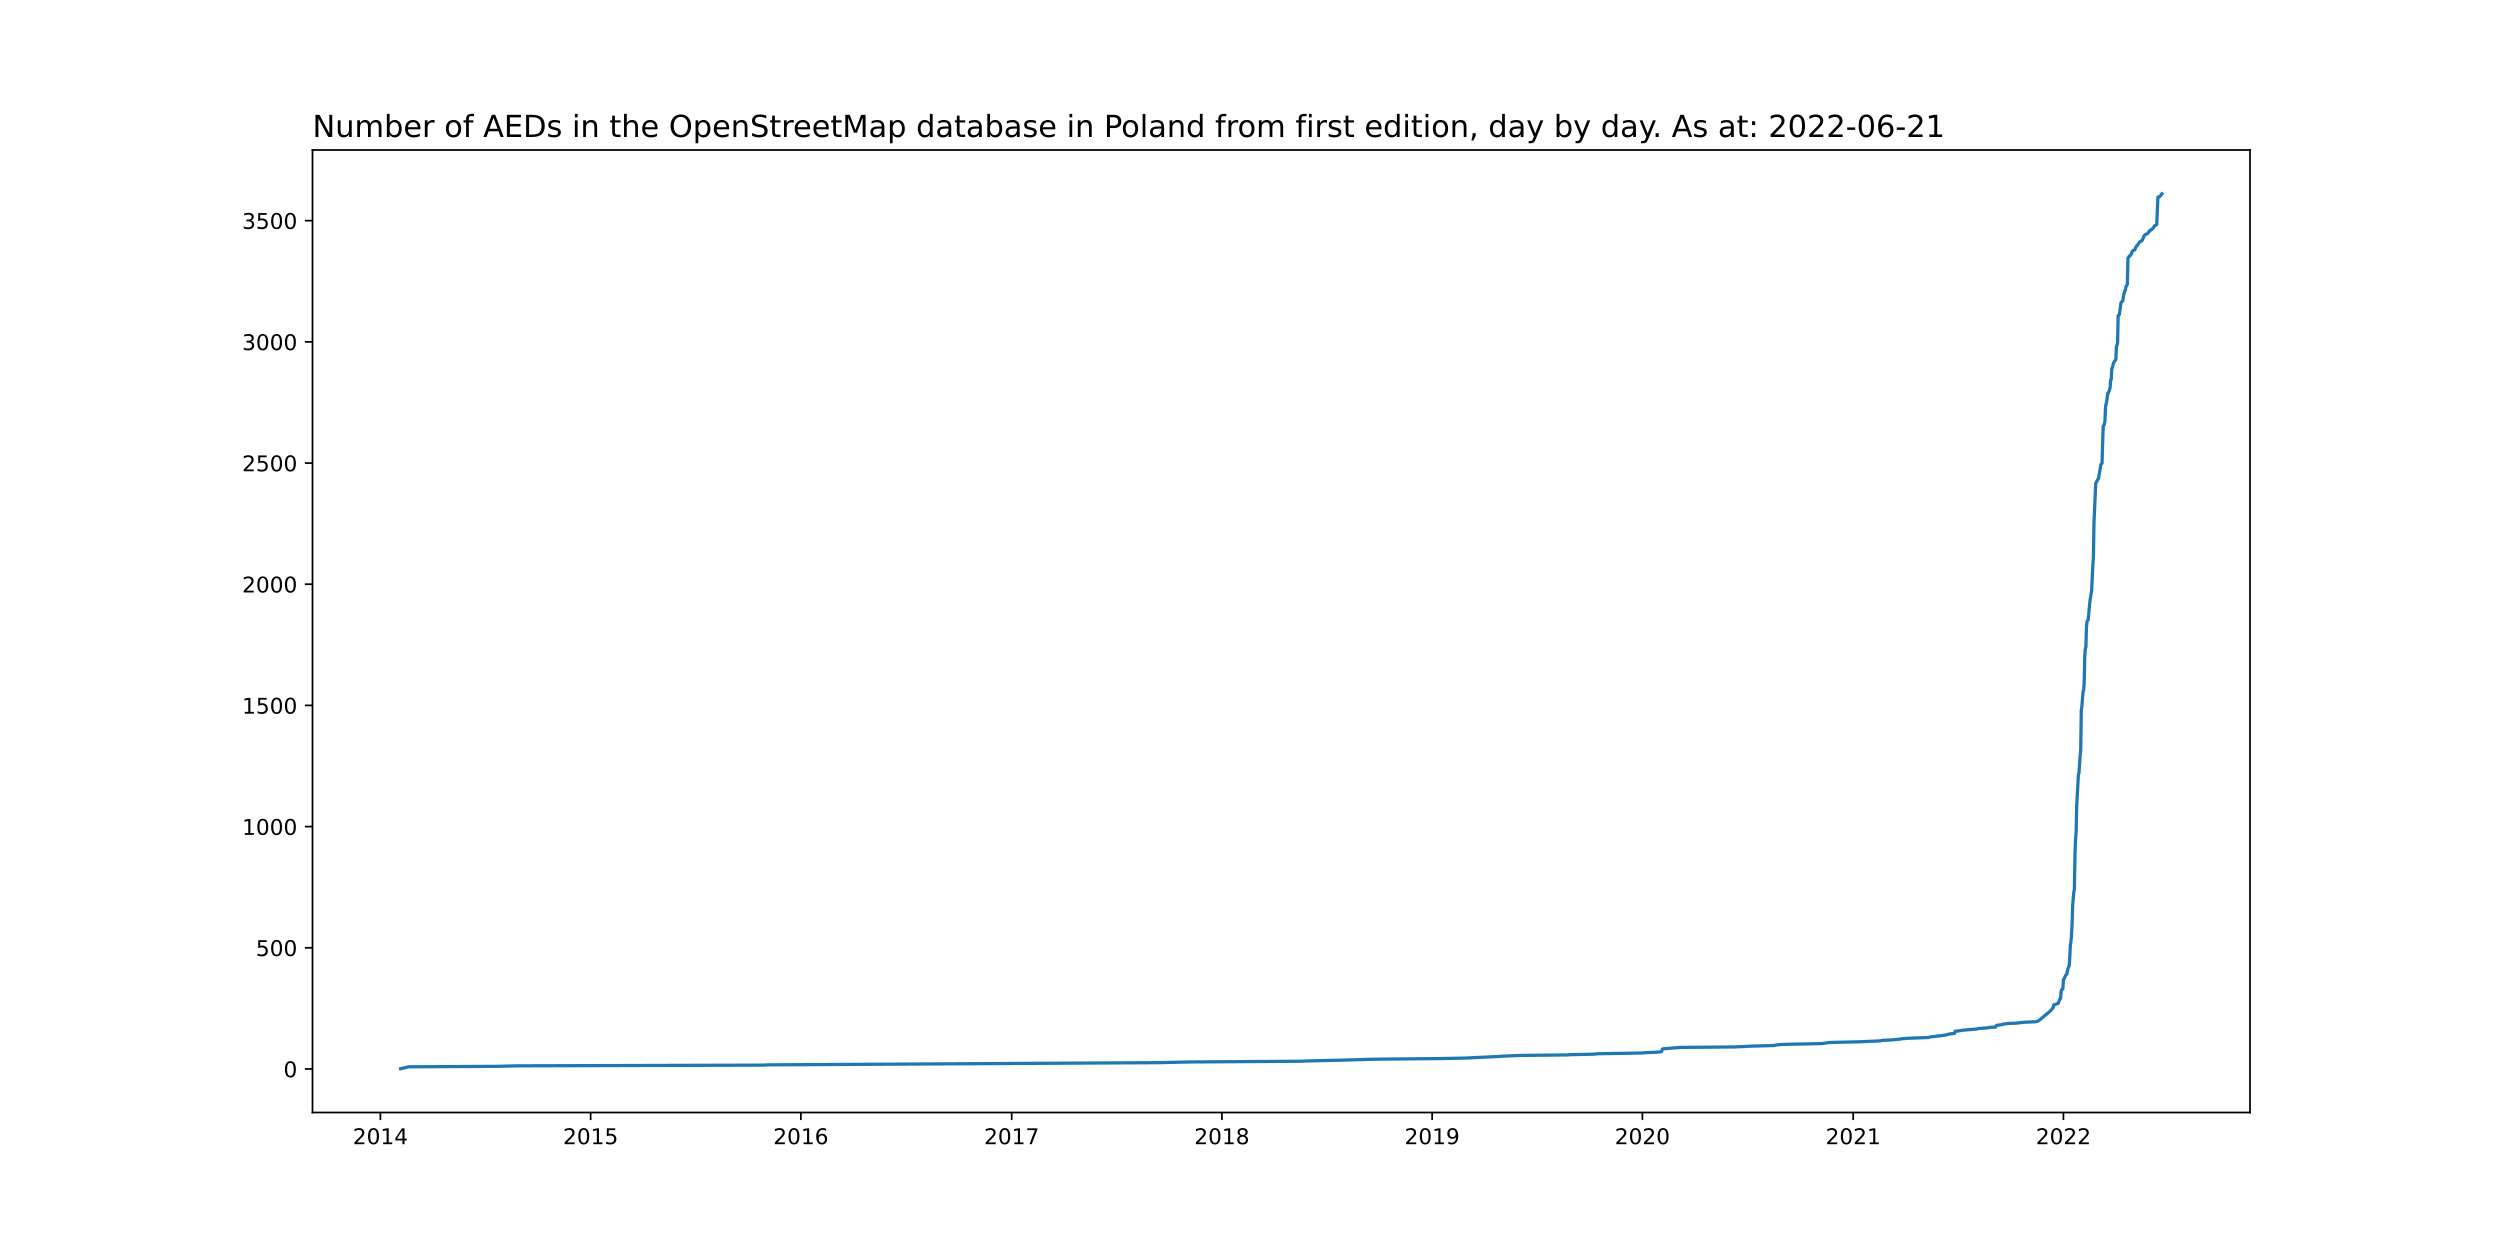
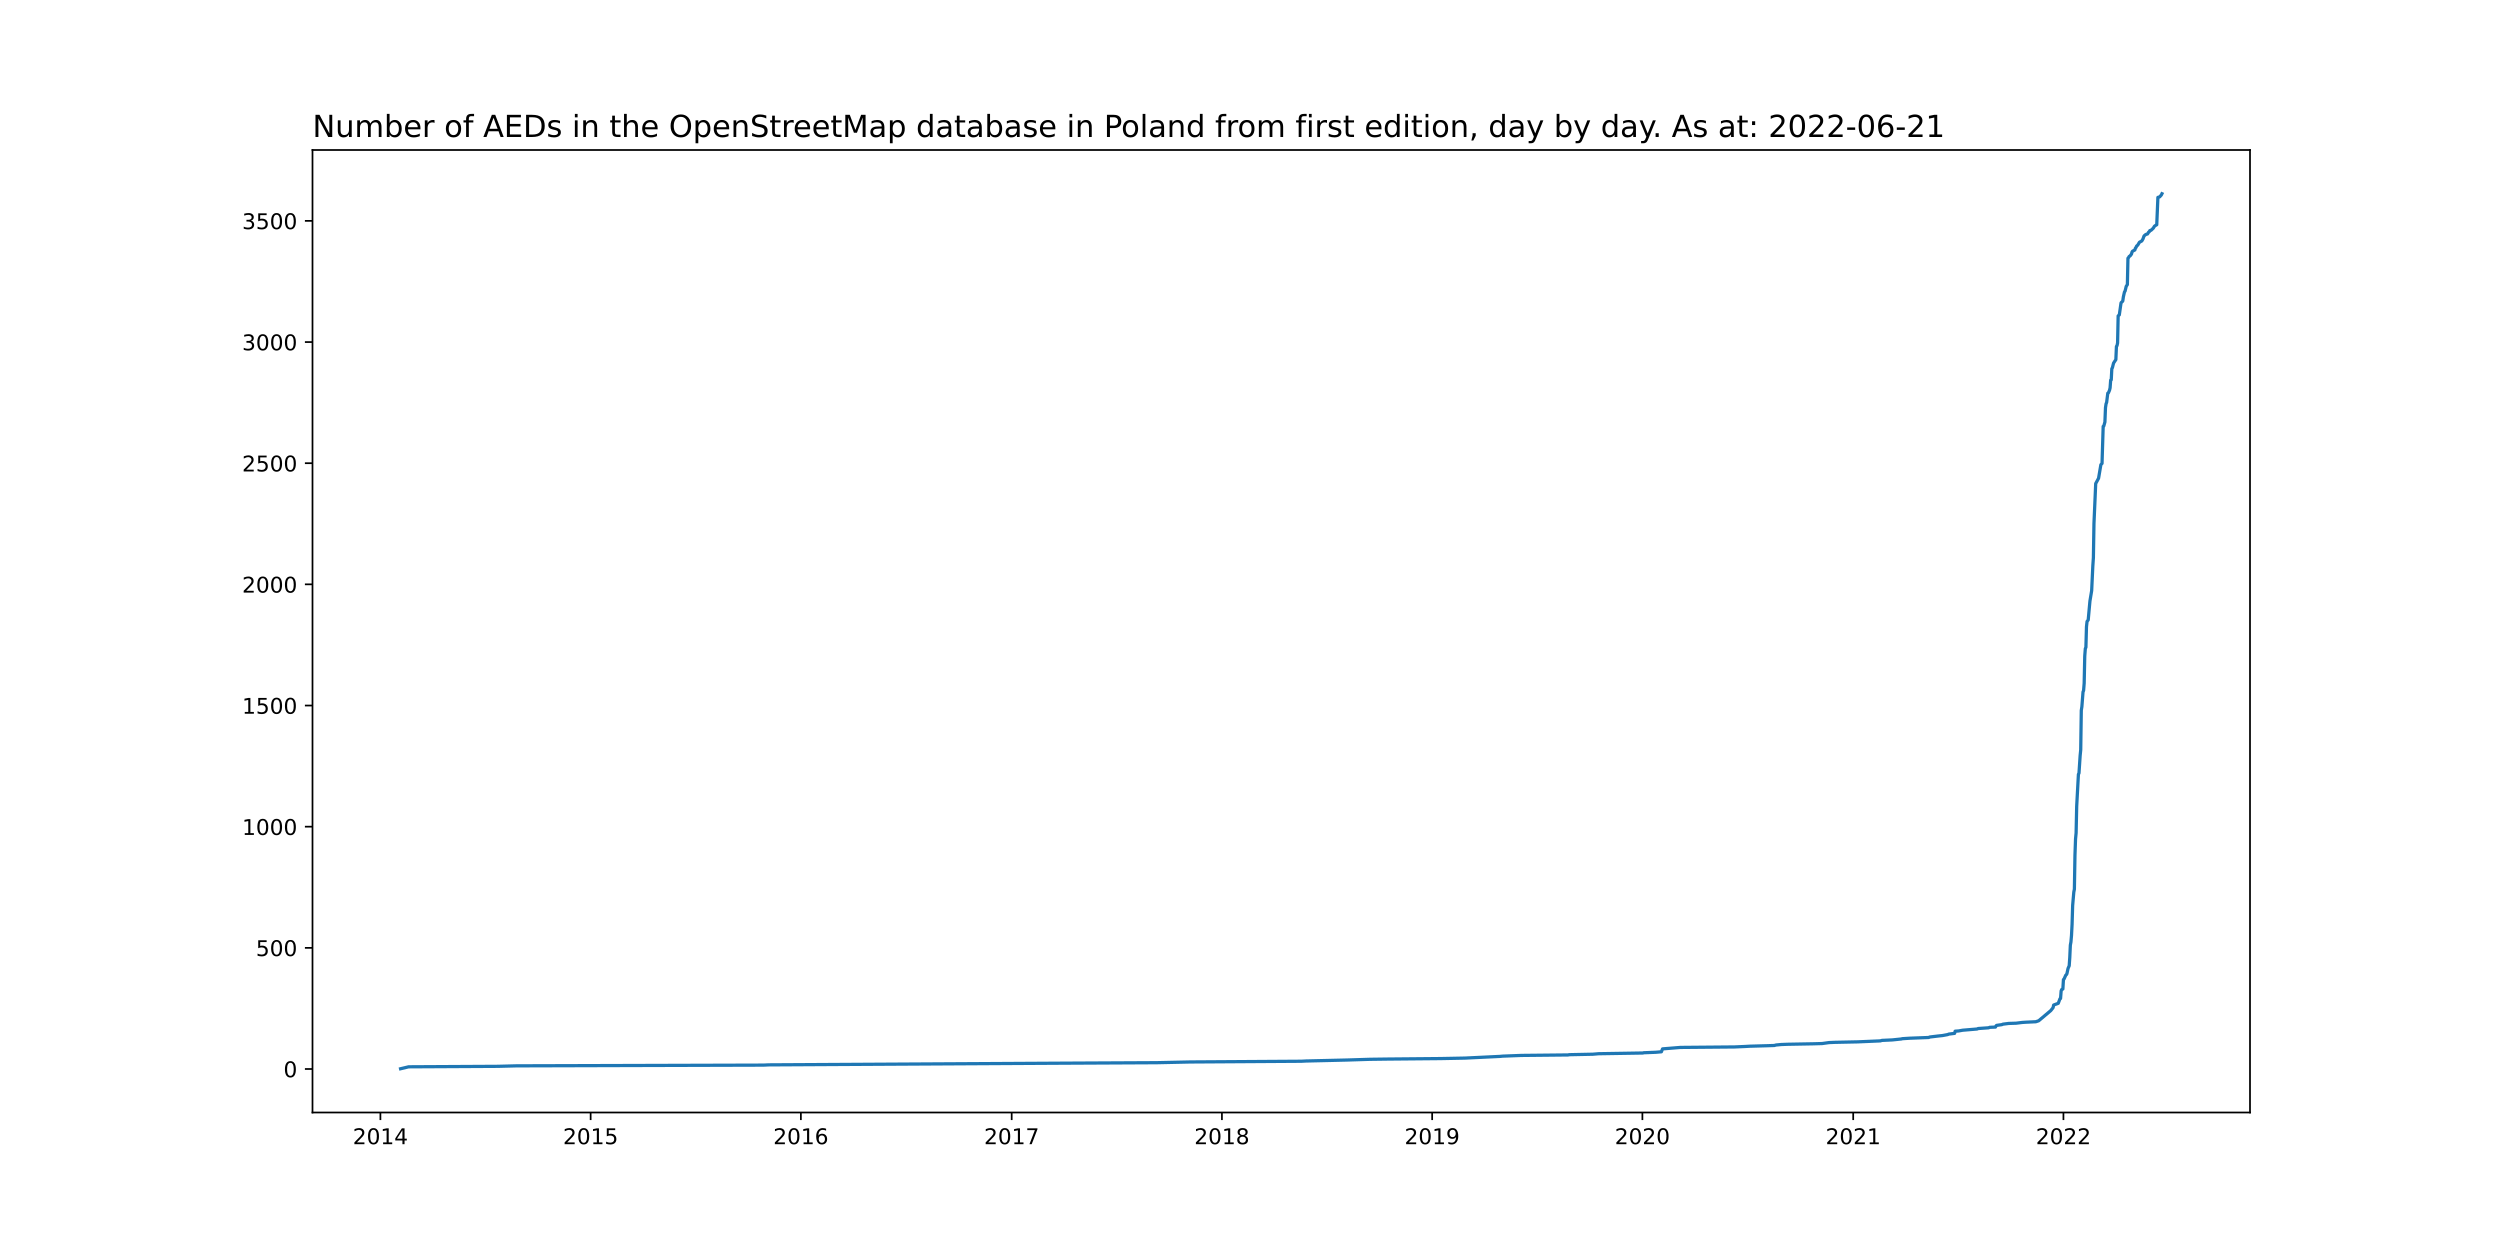
<svg xmlns="http://www.w3.org/2000/svg" xmlns:xlink="http://www.w3.org/1999/xlink" width="1152pt" height="576pt" viewBox="0 0 1152 576" version="1.1">
  <defs>
    <style type="text/css">*{stroke-linejoin: round; stroke-linecap: butt}</style>
  </defs>
  <g id="figure_1">
    <g id="patch_1">
      <path d="M 0 576  L 1152 576  L 1152 0  L 0 0  z " style="fill: #ffffff" />
    </g>
    <g id="axes_1">
      <g id="patch_2">
        <path d="M 144 512.64  L 1036.8 512.64  L 1036.8 69.12  L 144 69.12  z " style="fill: #ffffff" />
      </g>
      <g id="matplotlib.axis_1">
        <g id="xtick_1">
          <g id="line2d_1">
            <defs>
-               <path id="mf16661b076" d="M 0 0  L 0 3.5  " style="stroke: #000000; stroke-width: 0.8" />
+               <path id="m3ea4c4df10" d="M 0 0  L 0 3.5  " style="stroke: #000000; stroke-width: 0.8" />
            </defs>
            <g>
-               <use xlink:href="#mf16661b076" x="175.292" y="512.64" style="stroke: #000000; stroke-width: 0.8" />
+               <use xlink:href="#m3ea4c4df10" x="175.292" y="512.64" style="stroke: #000000; stroke-width: 0.8" />
            </g>
          </g>
          <g id="text_1">
            <g transform="translate(162.5673 527.2384)scale(0.1 -0.1)">
              <defs>
                <path id="DejaVuSans-32" d="M 1228 531  L 3431 531  L 3431 0  L 469 0  L 469 531  Q 828 903 1448 1529  Q 2069 2156 2228 2338  Q 2531 2678 2651 2914  Q 2772 3150 2772 3378  Q 2772 3750 2511 3984  Q 2250 4219 1831 4219  Q 1534 4219 1204 4116  Q 875 4013 500 3803  L 500 4441  Q 881 4594 1212 4672  Q 1544 4750 1819 4750  Q 2544 4750 2975 4387  Q 3406 4025 3406 3419  Q 3406 3131 3298 2873  Q 3191 2616 2906 2266  Q 2828 2175 2409 1742  Q 1991 1309 1228 531  z " transform="scale(0.015625)" />
                <path id="DejaVuSans-30" d="M 2034 4250  Q 1547 4250 1301 3770  Q 1056 3291 1056 2328  Q 1056 1369 1301 889  Q 1547 409 2034 409  Q 2525 409 2770 889  Q 3016 1369 3016 2328  Q 3016 3291 2770 3770  Q 2525 4250 2034 4250  z M 2034 4750  Q 2819 4750 3233 4129  Q 3647 3509 3647 2328  Q 3647 1150 3233 529  Q 2819 -91 2034 -91  Q 1250 -91 836 529  Q 422 1150 422 2328  Q 422 3509 836 4129  Q 1250 4750 2034 4750  z " transform="scale(0.015625)" />
                <path id="DejaVuSans-31" d="M 794 531  L 1825 531  L 1825 4091  L 703 3866  L 703 4441  L 1819 4666  L 2450 4666  L 2450 531  L 3481 531  L 3481 0  L 794 0  L 794 531  z " transform="scale(0.015625)" />
                <path id="DejaVuSans-34" d="M 2419 4116  L 825 1625  L 2419 1625  L 2419 4116  z M 2253 4666  L 3047 4666  L 3047 1625  L 3713 1625  L 3713 1100  L 3047 1100  L 3047 0  L 2419 0  L 2419 1100  L 313 1100  L 313 1709  L 2253 4666  z " transform="scale(0.015625)" />
              </defs>
              <use xlink:href="#DejaVuSans-32" />
              <use xlink:href="#DejaVuSans-30" x="63.623" />
              <use xlink:href="#DejaVuSans-31" x="127.246" />
              <use xlink:href="#DejaVuSans-34" x="190.869" />
            </g>
          </g>
        </g>
        <g id="xtick_2">
          <g id="line2d_2">
            <g>
-               <use xlink:href="#mf16661b076" x="272.168" y="512.64" style="stroke: #000000; stroke-width: 0.8" />
+               <use xlink:href="#m3ea4c4df10" x="272.168" y="512.64" style="stroke: #000000; stroke-width: 0.8" />
            </g>
          </g>
          <g id="text_2">
            <g transform="translate(259.4435 527.2384)scale(0.1 -0.1)">
              <defs>
                <path id="DejaVuSans-35" d="M 691 4666  L 3169 4666  L 3169 4134  L 1269 4134  L 1269 2991  Q 1406 3038 1543 3061  Q 1681 3084 1819 3084  Q 2600 3084 3056 2656  Q 3513 2228 3513 1497  Q 3513 744 3044 326  Q 2575 -91 1722 -91  Q 1428 -91 1123 -41  Q 819 9 494 109  L 494 744  Q 775 591 1075 516  Q 1375 441 1709 441  Q 2250 441 2565 725  Q 2881 1009 2881 1497  Q 2881 1984 2565 2268  Q 2250 2553 1709 2553  Q 1456 2553 1204 2497  Q 953 2441 691 2322  L 691 4666  z " transform="scale(0.015625)" />
              </defs>
              <use xlink:href="#DejaVuSans-32" />
              <use xlink:href="#DejaVuSans-30" x="63.623" />
              <use xlink:href="#DejaVuSans-31" x="127.246" />
              <use xlink:href="#DejaVuSans-35" x="190.869" />
            </g>
          </g>
        </g>
        <g id="xtick_3">
          <g id="line2d_3">
            <g>
-               <use xlink:href="#mf16661b076" x="369.045" y="512.64" style="stroke: #000000; stroke-width: 0.8" />
+               <use xlink:href="#m3ea4c4df10" x="369.045" y="512.64" style="stroke: #000000; stroke-width: 0.8" />
            </g>
          </g>
          <g id="text_3">
            <g transform="translate(356.3196 527.2384)scale(0.1 -0.1)">
              <defs>
                <path id="DejaVuSans-36" d="M 2113 2584  Q 1688 2584 1439 2293  Q 1191 2003 1191 1497  Q 1191 994 1439 701  Q 1688 409 2113 409  Q 2538 409 2786 701  Q 3034 994 3034 1497  Q 3034 2003 2786 2293  Q 2538 2584 2113 2584  z M 3366 4563  L 3366 3988  Q 3128 4100 2886 4159  Q 2644 4219 2406 4219  Q 1781 4219 1451 3797  Q 1122 3375 1075 2522  Q 1259 2794 1537 2939  Q 1816 3084 2150 3084  Q 2853 3084 3261 2657  Q 3669 2231 3669 1497  Q 3669 778 3244 343  Q 2819 -91 2113 -91  Q 1303 -91 875 529  Q 447 1150 447 2328  Q 447 3434 972 4092  Q 1497 4750 2381 4750  Q 2619 4750 2861 4703  Q 3103 4656 3366 4563  z " transform="scale(0.015625)" />
              </defs>
              <use xlink:href="#DejaVuSans-32" />
              <use xlink:href="#DejaVuSans-30" x="63.623" />
              <use xlink:href="#DejaVuSans-31" x="127.246" />
              <use xlink:href="#DejaVuSans-36" x="190.869" />
            </g>
          </g>
        </g>
        <g id="xtick_4">
          <g id="line2d_4">
            <g>
-               <use xlink:href="#mf16661b076" x="466.186" y="512.64" style="stroke: #000000; stroke-width: 0.8" />
+               <use xlink:href="#m3ea4c4df10" x="466.186" y="512.64" style="stroke: #000000; stroke-width: 0.8" />
            </g>
          </g>
          <g id="text_4">
            <g transform="translate(453.4612 527.2384)scale(0.1 -0.1)">
              <defs>
                <path id="DejaVuSans-37" d="M 525 4666  L 3525 4666  L 3525 4397  L 1831 0  L 1172 0  L 2766 4134  L 525 4134  L 525 4666  z " transform="scale(0.015625)" />
              </defs>
              <use xlink:href="#DejaVuSans-32" />
              <use xlink:href="#DejaVuSans-30" x="63.623" />
              <use xlink:href="#DejaVuSans-31" x="127.246" />
              <use xlink:href="#DejaVuSans-37" x="190.869" />
            </g>
          </g>
        </g>
        <g id="xtick_5">
          <g id="line2d_5">
            <g>
-               <use xlink:href="#mf16661b076" x="563.062" y="512.64" style="stroke: #000000; stroke-width: 0.8" />
+               <use xlink:href="#m3ea4c4df10" x="563.062" y="512.64" style="stroke: #000000; stroke-width: 0.8" />
            </g>
          </g>
          <g id="text_5">
            <g transform="translate(550.3373 527.2384)scale(0.1 -0.1)">
              <defs>
                <path id="DejaVuSans-38" d="M 2034 2216  Q 1584 2216 1326 1975  Q 1069 1734 1069 1313  Q 1069 891 1326 650  Q 1584 409 2034 409  Q 2484 409 2743 651  Q 3003 894 3003 1313  Q 3003 1734 2745 1975  Q 2488 2216 2034 2216  z M 1403 2484  Q 997 2584 770 2862  Q 544 3141 544 3541  Q 544 4100 942 4425  Q 1341 4750 2034 4750  Q 2731 4750 3128 4425  Q 3525 4100 3525 3541  Q 3525 3141 3298 2862  Q 3072 2584 2669 2484  Q 3125 2378 3379 2068  Q 3634 1759 3634 1313  Q 3634 634 3220 271  Q 2806 -91 2034 -91  Q 1263 -91 848 271  Q 434 634 434 1313  Q 434 1759 690 2068  Q 947 2378 1403 2484  z M 1172 3481  Q 1172 3119 1398 2916  Q 1625 2713 2034 2713  Q 2441 2713 2670 2916  Q 2900 3119 2900 3481  Q 2900 3844 2670 4047  Q 2441 4250 2034 4250  Q 1625 4250 1398 4047  Q 1172 3844 1172 3481  z " transform="scale(0.015625)" />
              </defs>
              <use xlink:href="#DejaVuSans-32" />
              <use xlink:href="#DejaVuSans-30" x="63.623" />
              <use xlink:href="#DejaVuSans-31" x="127.246" />
              <use xlink:href="#DejaVuSans-38" x="190.869" />
            </g>
          </g>
        </g>
        <g id="xtick_6">
          <g id="line2d_6">
            <g>
-               <use xlink:href="#mf16661b076" x="659.938" y="512.64" style="stroke: #000000; stroke-width: 0.8" />
+               <use xlink:href="#m3ea4c4df10" x="659.938" y="512.64" style="stroke: #000000; stroke-width: 0.8" />
            </g>
          </g>
          <g id="text_6">
            <g transform="translate(647.2135 527.2384)scale(0.1 -0.1)">
              <defs>
                <path id="DejaVuSans-39" d="M 703 97  L 703 672  Q 941 559 1184 500  Q 1428 441 1663 441  Q 2288 441 2617 861  Q 2947 1281 2994 2138  Q 2813 1869 2534 1725  Q 2256 1581 1919 1581  Q 1219 1581 811 2004  Q 403 2428 403 3163  Q 403 3881 828 4315  Q 1253 4750 1959 4750  Q 2769 4750 3195 4129  Q 3622 3509 3622 2328  Q 3622 1225 3098 567  Q 2575 -91 1691 -91  Q 1453 -91 1209 -44  Q 966 3 703 97  z M 1959 2075  Q 2384 2075 2632 2365  Q 2881 2656 2881 3163  Q 2881 3666 2632 3958  Q 2384 4250 1959 4250  Q 1534 4250 1286 3958  Q 1038 3666 1038 3163  Q 1038 2656 1286 2365  Q 1534 2075 1959 2075  z " transform="scale(0.015625)" />
              </defs>
              <use xlink:href="#DejaVuSans-32" />
              <use xlink:href="#DejaVuSans-30" x="63.623" />
              <use xlink:href="#DejaVuSans-31" x="127.246" />
              <use xlink:href="#DejaVuSans-39" x="190.869" />
            </g>
          </g>
        </g>
        <g id="xtick_7">
          <g id="line2d_7">
            <g>
-               <use xlink:href="#mf16661b076" x="756.815" y="512.64" style="stroke: #000000; stroke-width: 0.8" />
+               <use xlink:href="#m3ea4c4df10" x="756.815" y="512.64" style="stroke: #000000; stroke-width: 0.8" />
            </g>
          </g>
          <g id="text_7">
            <g transform="translate(744.0897 527.2384)scale(0.1 -0.1)">
              <use xlink:href="#DejaVuSans-32" />
              <use xlink:href="#DejaVuSans-30" x="63.623" />
              <use xlink:href="#DejaVuSans-32" x="127.246" />
              <use xlink:href="#DejaVuSans-30" x="190.869" />
            </g>
          </g>
        </g>
        <g id="xtick_8">
          <g id="line2d_8">
            <g>
-               <use xlink:href="#mf16661b076" x="853.956" y="512.64" style="stroke: #000000; stroke-width: 0.8" />
+               <use xlink:href="#m3ea4c4df10" x="853.956" y="512.64" style="stroke: #000000; stroke-width: 0.8" />
            </g>
          </g>
          <g id="text_8">
            <g transform="translate(841.2312 527.2384)scale(0.1 -0.1)">
              <use xlink:href="#DejaVuSans-32" />
              <use xlink:href="#DejaVuSans-30" x="63.623" />
              <use xlink:href="#DejaVuSans-32" x="127.246" />
              <use xlink:href="#DejaVuSans-31" x="190.869" />
            </g>
          </g>
        </g>
        <g id="xtick_9">
          <g id="line2d_9">
            <g>
-               <use xlink:href="#mf16661b076" x="950.832" y="512.64" style="stroke: #000000; stroke-width: 0.8" />
+               <use xlink:href="#m3ea4c4df10" x="950.832" y="512.64" style="stroke: #000000; stroke-width: 0.8" />
            </g>
          </g>
          <g id="text_9">
            <g transform="translate(938.1074 527.2384)scale(0.1 -0.1)">
              <use xlink:href="#DejaVuSans-32" />
              <use xlink:href="#DejaVuSans-30" x="63.623" />
              <use xlink:href="#DejaVuSans-32" x="127.246" />
              <use xlink:href="#DejaVuSans-32" x="190.869" />
            </g>
          </g>
        </g>
      </g>
      <g id="matplotlib.axis_2">
        <g id="ytick_1">
          <g id="line2d_10">
            <defs>
-               <path id="m05acb6a129" d="M 0 0  L -3.5 0  " style="stroke: #000000; stroke-width: 0.8" />
+               <path id="ma27b93ff6d" d="M 0 0  L -3.5 0  " style="stroke: #000000; stroke-width: 0.8" />
            </defs>
            <g>
-               <use xlink:href="#m05acb6a129" x="144" y="492.592" style="stroke: #000000; stroke-width: 0.8" />
+               <use xlink:href="#ma27b93ff6d" x="144" y="492.592" style="stroke: #000000; stroke-width: 0.8" />
            </g>
          </g>
          <g id="text_10">
            <g transform="translate(130.6375 496.3909)scale(0.1 -0.1)">
              <use xlink:href="#DejaVuSans-30" />
            </g>
          </g>
        </g>
        <g id="ytick_2">
          <g id="line2d_11">
            <g>
-               <use xlink:href="#m05acb6a129" x="144" y="436.747" style="stroke: #000000; stroke-width: 0.8" />
+               <use xlink:href="#ma27b93ff6d" x="144" y="436.762" style="stroke: #000000; stroke-width: 0.8" />
            </g>
          </g>
          <g id="text_11">
-             <g transform="translate(117.9125 440.546)scale(0.1 -0.1)">
+             <g transform="translate(117.9125 440.5615)scale(0.1 -0.1)">
              <use xlink:href="#DejaVuSans-35" />
              <use xlink:href="#DejaVuSans-30" x="63.623" />
              <use xlink:href="#DejaVuSans-30" x="127.246" />
            </g>
          </g>
        </g>
        <g id="ytick_3">
          <g id="line2d_12">
            <g>
-               <use xlink:href="#m05acb6a129" x="144" y="380.902" style="stroke: #000000; stroke-width: 0.8" />
+               <use xlink:href="#ma27b93ff6d" x="144" y="380.933" style="stroke: #000000; stroke-width: 0.8" />
            </g>
          </g>
          <g id="text_12">
-             <g transform="translate(111.55 384.7012)scale(0.1 -0.1)">
+             <g transform="translate(111.55 384.7321)scale(0.1 -0.1)">
              <use xlink:href="#DejaVuSans-31" />
              <use xlink:href="#DejaVuSans-30" x="63.623" />
              <use xlink:href="#DejaVuSans-30" x="127.246" />
              <use xlink:href="#DejaVuSans-30" x="190.869" />
            </g>
          </g>
        </g>
        <g id="ytick_4">
          <g id="line2d_13">
            <g>
-               <use xlink:href="#m05acb6a129" x="144" y="325.057" style="stroke: #000000; stroke-width: 0.8" />
+               <use xlink:href="#ma27b93ff6d" x="144" y="325.103" style="stroke: #000000; stroke-width: 0.8" />
            </g>
          </g>
          <g id="text_13">
-             <g transform="translate(111.55 328.8563)scale(0.1 -0.1)">
+             <g transform="translate(111.55 328.9026)scale(0.1 -0.1)">
              <use xlink:href="#DejaVuSans-31" />
              <use xlink:href="#DejaVuSans-35" x="63.623" />
              <use xlink:href="#DejaVuSans-30" x="127.246" />
              <use xlink:href="#DejaVuSans-30" x="190.869" />
            </g>
          </g>
        </g>
        <g id="ytick_5">
          <g id="line2d_14">
            <g>
-               <use xlink:href="#m05acb6a129" x="144" y="269.212" style="stroke: #000000; stroke-width: 0.8" />
+               <use xlink:href="#ma27b93ff6d" x="144" y="269.274" style="stroke: #000000; stroke-width: 0.8" />
            </g>
          </g>
          <g id="text_14">
-             <g transform="translate(111.55 273.0114)scale(0.1 -0.1)">
+             <g transform="translate(111.55 273.0732)scale(0.1 -0.1)">
              <use xlink:href="#DejaVuSans-32" />
              <use xlink:href="#DejaVuSans-30" x="63.623" />
              <use xlink:href="#DejaVuSans-30" x="127.246" />
              <use xlink:href="#DejaVuSans-30" x="190.869" />
            </g>
          </g>
        </g>
        <g id="ytick_6">
          <g id="line2d_15">
            <g>
-               <use xlink:href="#m05acb6a129" x="144" y="213.367" style="stroke: #000000; stroke-width: 0.8" />
+               <use xlink:href="#ma27b93ff6d" x="144" y="213.445" style="stroke: #000000; stroke-width: 0.8" />
            </g>
          </g>
          <g id="text_15">
-             <g transform="translate(111.55 217.1665)scale(0.1 -0.1)">
+             <g transform="translate(111.55 217.2438)scale(0.1 -0.1)">
              <use xlink:href="#DejaVuSans-32" />
              <use xlink:href="#DejaVuSans-35" x="63.623" />
              <use xlink:href="#DejaVuSans-30" x="127.246" />
              <use xlink:href="#DejaVuSans-30" x="190.869" />
            </g>
          </g>
        </g>
        <g id="ytick_7">
          <g id="line2d_16">
            <g>
-               <use xlink:href="#m05acb6a129" x="144" y="157.522" style="stroke: #000000; stroke-width: 0.8" />
+               <use xlink:href="#ma27b93ff6d" x="144" y="157.615" style="stroke: #000000; stroke-width: 0.8" />
            </g>
          </g>
          <g id="text_16">
-             <g transform="translate(111.55 161.3217)scale(0.1 -0.1)">
+             <g transform="translate(111.55 161.4144)scale(0.1 -0.1)">
              <defs>
                <path id="DejaVuSans-33" d="M 2597 2516  Q 3050 2419 3304 2112  Q 3559 1806 3559 1356  Q 3559 666 3084 287  Q 2609 -91 1734 -91  Q 1441 -91 1130 -33  Q 819 25 488 141  L 488 750  Q 750 597 1062 519  Q 1375 441 1716 441  Q 2309 441 2620 675  Q 2931 909 2931 1356  Q 2931 1769 2642 2001  Q 2353 2234 1838 2234  L 1294 2234  L 1294 2753  L 1863 2753  Q 2328 2753 2575 2939  Q 2822 3125 2822 3475  Q 2822 3834 2567 4026  Q 2313 4219 1838 4219  Q 1578 4219 1281 4162  Q 984 4106 628 3988  L 628 4550  Q 988 4650 1302 4700  Q 1616 4750 1894 4750  Q 2613 4750 3031 4423  Q 3450 4097 3450 3541  Q 3450 3153 3228 2886  Q 3006 2619 2597 2516  z " transform="scale(0.015625)" />
              </defs>
              <use xlink:href="#DejaVuSans-33" />
              <use xlink:href="#DejaVuSans-30" x="63.623" />
              <use xlink:href="#DejaVuSans-30" x="127.246" />
              <use xlink:href="#DejaVuSans-30" x="190.869" />
            </g>
          </g>
        </g>
        <g id="ytick_8">
          <g id="line2d_17">
            <g>
-               <use xlink:href="#m05acb6a129" x="144" y="101.678" style="stroke: #000000; stroke-width: 0.8" />
+               <use xlink:href="#ma27b93ff6d" x="144" y="101.786" style="stroke: #000000; stroke-width: 0.8" />
            </g>
          </g>
          <g id="text_17">
-             <g transform="translate(111.55 105.4768)scale(0.1 -0.1)">
+             <g transform="translate(111.55 105.585)scale(0.1 -0.1)">
              <use xlink:href="#DejaVuSans-33" />
              <use xlink:href="#DejaVuSans-35" x="63.623" />
              <use xlink:href="#DejaVuSans-30" x="127.246" />
              <use xlink:href="#DejaVuSans-30" x="190.869" />
            </g>
          </g>
        </g>
      </g>
      <g id="line2d_18">
-         <path d="M 184.582 492.48  L 188.298 491.586  L 229.437 491.363  L 237.93 491.14  L 351.793 490.805  L 354.181 490.693  L 490.073 489.911  L 533.071 489.688  L 548.465 489.353  L 599.689 489.018  L 601.813 488.906  L 620.657 488.459  L 631.274 488.124  L 639.502 488.012  L 663.92 487.789  L 675.067 487.566  L 691.257 486.784  L 692.319 486.672  L 701.078 486.337  L 722.576 486.114  L 723.107 486.002  L 733.989 485.779  L 736.643 485.555  L 757.08 485.22  L 757.345 485.108  L 762.919 484.885  L 765.573 484.662  L 766.104 483.321  L 774.332 482.651  L 799.281 482.428  L 804.324 482.205  L 806.182 482.093  L 814.144 481.869  L 817.594 481.758  L 818.391 481.534  L 820.779 481.311  L 823.699 481.199  L 835.643 480.976  L 839.624 480.864  L 842.809 480.418  L 845.463 480.306  L 856.08 480.082  L 866.431 479.636  L 867.227 479.412  L 872.004 479.189  L 876.251 478.742  L 876.516 478.63  L 879.967 478.407  L 888.725 478.072  L 889.256 477.849  L 892.972 477.402  L 895.095 477.179  L 897.484 476.732  L 898.015 476.508  L 900.669 476.173  L 900.935 475.168  L 902.527 475.056  L 904.385 474.721  L 911.02 474.163  L 911.551 473.94  L 916.329 473.604  L 916.859 473.381  L 919.514 473.269  L 919.779 472.711  L 920.044 472.488  L 922.433 472.152  L 922.964 471.929  L 925.618 471.594  L 929.068 471.482  L 931.723 471.147  L 933.315 471.036  L 938.092 470.812  L 939.42 470.365  L 944.993 465.674  L 946.055 464.334  L 946.32 463.106  L 948.444 462.324  L 949.24 460.202  L 949.505 460.09  L 949.771 456.628  L 950.036 455.957  L 950.567 455.734  L 950.832 451.378  L 951.098 451.155  L 951.894 449.368  L 952.159 449.144  L 952.425 448.698  L 952.956 446.24  L 953.487 445.012  L 953.752 441.214  L 954.017 435.518  L 954.283 434.066  L 954.548 431.051  L 954.814 425.913  L 955.079 417.201  L 955.61 411.058  L 955.875 409.718  L 956.141 394.081  L 956.406 386.598  L 956.671 383.806  L 956.937 371.52  L 957.733 356.777  L 957.999 356.219  L 958.529 348.177  L 958.795 345.496  L 959.06 327.291  L 959.326 325.616  L 959.856 318.802  L 960.122 318.132  L 960.387 314.782  L 960.653 302.272  L 960.918 298.81  L 961.184 298.252  L 961.449 288.758  L 961.714 286.301  L 962.245 285.631  L 963.041 276.919  L 963.838 272.116  L 964.368 260.835  L 964.634 256.926  L 964.899 241.178  L 965.43 229.004  L 965.696 222.749  L 966.492 221.297  L 967.023 220.292  L 968.084 214.037  L 968.615 213.479  L 969.146 196.39  L 969.411 196.279  L 969.942 194.38  L 970.208 187.79  L 970.473 186.003  L 970.738 185.333  L 971.269 181.089  L 971.535 180.977  L 972.065 179.749  L 972.331 178.632  L 972.596 175.058  L 972.862 174.946  L 973.127 169.808  L 973.393 169.362  L 973.923 167.239  L 974.72 166.011  L 974.985 165.676  L 975.25 159.533  L 975.516 159.198  L 975.781 157.969  L 976.047 145.46  L 976.578 145.013  L 977.374 139.429  L 978.17 138.647  L 978.435 136.748  L 978.966 134.403  L 979.232 134.068  L 979.763 131.834  L 980.293 131.052  L 980.559 118.878  L 980.824 118.654  L 981.09 118.096  L 981.62 117.761  L 981.886 117.314  L 982.151 117.091  L 982.417 116.086  L 982.682 115.639  L 983.744 115.08  L 984.009 114.187  L 984.275 113.963  L 984.54 113.293  L 985.071 112.847  L 985.867 111.506  L 986.929 110.948  L 987.46 110.054  L 987.99 108.602  L 988.787 107.932  L 989.583 107.709  L 990.114 106.815  L 990.379 106.704  L 990.644 106.145  L 991.175 106.033  L 992.237 105.028  L 992.768 104.135  L 993.564 103.576  L 993.829 103.465  L 994.36 90.844  L 995.157 90.62  L 995.953 89.727  L 996.218 89.28  L 996.218 89.28  " clip-path="url(#p04eefcf65b)" style="fill: none; stroke: #1f77b4; stroke-width: 1.5; stroke-linecap: square" />
+         <path d="M 184.582 492.48  L 188.298 491.587  L 229.437 491.363  L 237.93 491.14  L 351.793 490.805  L 354.181 490.693  L 490.073 489.912  L 533.071 489.689  L 548.465 489.354  L 599.689 489.019  L 601.813 488.907  L 620.657 488.46  L 631.274 488.125  L 639.502 488.014  L 663.92 487.79  L 675.067 487.567  L 691.257 486.785  L 692.319 486.674  L 701.078 486.339  L 722.576 486.115  L 723.107 486.004  L 733.989 485.78  L 736.643 485.557  L 757.08 485.222  L 757.345 485.111  L 762.919 484.887  L 765.573 484.664  L 766.104 483.324  L 774.332 482.654  L 799.281 482.431  L 804.324 482.207  L 806.182 482.096  L 814.144 481.872  L 817.594 481.761  L 818.391 481.537  L 820.779 481.314  L 823.699 481.202  L 835.643 480.979  L 839.624 480.867  L 842.809 480.421  L 845.463 480.309  L 856.08 480.086  L 866.431 479.639  L 867.227 479.416  L 872.004 479.193  L 876.251 478.746  L 876.516 478.634  L 879.967 478.411  L 888.725 478.076  L 889.256 477.853  L 892.972 477.406  L 895.095 477.183  L 897.484 476.736  L 898.015 476.513  L 900.669 476.178  L 900.935 475.173  L 902.527 475.061  L 904.385 474.726  L 911.02 474.168  L 911.551 473.945  L 916.329 473.61  L 916.859 473.386  L 919.514 473.275  L 919.779 472.716  L 920.044 472.493  L 922.433 472.158  L 922.964 471.935  L 925.618 471.6  L 929.068 471.488  L 931.723 471.153  L 933.315 471.042  L 938.092 470.818  L 939.42 470.372  L 944.993 465.682  L 946.055 464.342  L 946.32 463.114  L 948.444 462.332  L 949.24 460.211  L 949.505 460.099  L 949.771 456.638  L 950.036 455.968  L 950.567 455.744  L 950.832 451.39  L 951.098 451.166  L 951.894 449.38  L 952.159 449.156  L 952.425 448.71  L 952.956 446.253  L 953.487 445.025  L 953.752 441.229  L 954.017 435.534  L 954.283 434.082  L 954.548 431.068  L 954.814 425.931  L 955.079 417.222  L 955.61 411.081  L 955.875 409.741  L 956.141 394.109  L 956.406 386.627  L 956.671 383.836  L 956.937 371.553  L 957.733 356.815  L 957.999 356.256  L 958.529 348.217  L 958.795 345.537  L 959.06 327.337  L 959.326 325.662  L 959.856 318.851  L 960.122 318.181  L 960.387 314.831  L 960.653 302.325  L 960.918 298.864  L 961.184 298.305  L 961.449 288.814  L 961.714 286.358  L 962.245 285.688  L 963.041 276.978  L 963.838 272.177  L 964.368 260.9  L 964.634 256.992  L 964.899 241.248  L 965.43 229.077  L 965.696 222.824  L 966.492 221.372  L 967.023 220.367  L 968.084 214.115  L 968.615 213.556  L 969.146 196.472  L 969.411 196.361  L 969.942 194.463  L 970.208 187.875  L 970.473 186.088  L 970.738 185.418  L 971.269 181.175  L 971.535 181.064  L 972.065 179.835  L 972.331 178.719  L 972.596 175.146  L 972.862 175.034  L 973.127 169.898  L 973.393 169.451  L 973.923 167.33  L 974.72 166.101  L 974.985 165.766  L 975.25 159.625  L 975.516 159.29  L 975.781 158.062  L 976.047 145.556  L 976.578 145.109  L 977.374 139.526  L 978.17 138.745  L 978.435 136.847  L 978.966 134.502  L 979.232 134.167  L 979.763 131.934  L 980.293 131.152  L 980.559 118.981  L 980.824 118.758  L 981.09 118.2  L 981.62 117.865  L 981.886 117.418  L 982.151 117.195  L 982.417 116.19  L 982.682 115.743  L 983.744 115.185  L 984.009 114.292  L 984.275 114.068  L 984.54 113.398  L 985.071 112.952  L 985.867 111.612  L 986.929 111.053  L 987.46 110.16  L 987.99 108.709  L 988.787 108.039  L 989.583 107.815  L 990.114 106.922  L 990.379 106.81  L 990.644 106.252  L 991.175 106.14  L 992.237 105.136  L 992.768 104.242  L 993.564 103.684  L 993.829 103.572  L 994.36 90.955  L 995.157 90.732  L 995.953 89.838  L 996.218 89.28  L 996.218 89.28  " clip-path="url(#p773999d927)" style="fill: none; stroke: #1f77b4; stroke-width: 1.5; stroke-linecap: square" />
      </g>
      <g id="patch_3">
        <path d="M 144 512.64  L 144 69.12  " style="fill: none; stroke: #000000; stroke-width: 0.8; stroke-linejoin: miter; stroke-linecap: square" />
      </g>
      <g id="patch_4">
        <path d="M 1036.8 512.64  L 1036.8 69.12  " style="fill: none; stroke: #000000; stroke-width: 0.8; stroke-linejoin: miter; stroke-linecap: square" />
      </g>
      <g id="patch_5">
        <path d="M 144 512.64  L 1036.8 512.64  " style="fill: none; stroke: #000000; stroke-width: 0.8; stroke-linejoin: miter; stroke-linecap: square" />
      </g>
      <g id="patch_6">
        <path d="M 144 69.12  L 1036.8 69.12  " style="fill: none; stroke: #000000; stroke-width: 0.8; stroke-linejoin: miter; stroke-linecap: square" />
      </g>
      <g id="text_18">
        <g transform="translate(144 63.12)scale(0.14 -0.14)">
          <defs>
            <path id="DejaVuSans-4e" d="M 628 4666  L 1478 4666  L 3547 763  L 3547 4666  L 4159 4666  L 4159 0  L 3309 0  L 1241 3903  L 1241 0  L 628 0  L 628 4666  z " transform="scale(0.015625)" />
            <path id="DejaVuSans-75" d="M 544 1381  L 544 3500  L 1119 3500  L 1119 1403  Q 1119 906 1312 657  Q 1506 409 1894 409  Q 2359 409 2629 706  Q 2900 1003 2900 1516  L 2900 3500  L 3475 3500  L 3475 0  L 2900 0  L 2900 538  Q 2691 219 2414 64  Q 2138 -91 1772 -91  Q 1169 -91 856 284  Q 544 659 544 1381  z M 1991 3584  L 1991 3584  z " transform="scale(0.015625)" />
            <path id="DejaVuSans-6d" d="M 3328 2828  Q 3544 3216 3844 3400  Q 4144 3584 4550 3584  Q 5097 3584 5394 3201  Q 5691 2819 5691 2113  L 5691 0  L 5113 0  L 5113 2094  Q 5113 2597 4934 2840  Q 4756 3084 4391 3084  Q 3944 3084 3684 2787  Q 3425 2491 3425 1978  L 3425 0  L 2847 0  L 2847 2094  Q 2847 2600 2669 2842  Q 2491 3084 2119 3084  Q 1678 3084 1418 2786  Q 1159 2488 1159 1978  L 1159 0  L 581 0  L 581 3500  L 1159 3500  L 1159 2956  Q 1356 3278 1631 3431  Q 1906 3584 2284 3584  Q 2666 3584 2933 3390  Q 3200 3197 3328 2828  z " transform="scale(0.015625)" />
            <path id="DejaVuSans-62" d="M 3116 1747  Q 3116 2381 2855 2742  Q 2594 3103 2138 3103  Q 1681 3103 1420 2742  Q 1159 2381 1159 1747  Q 1159 1113 1420 752  Q 1681 391 2138 391  Q 2594 391 2855 752  Q 3116 1113 3116 1747  z M 1159 2969  Q 1341 3281 1617 3432  Q 1894 3584 2278 3584  Q 2916 3584 3314 3078  Q 3713 2572 3713 1747  Q 3713 922 3314 415  Q 2916 -91 2278 -91  Q 1894 -91 1617 61  Q 1341 213 1159 525  L 1159 0  L 581 0  L 581 4863  L 1159 4863  L 1159 2969  z " transform="scale(0.015625)" />
            <path id="DejaVuSans-65" d="M 3597 1894  L 3597 1613  L 953 1613  Q 991 1019 1311 708  Q 1631 397 2203 397  Q 2534 397 2845 478  Q 3156 559 3463 722  L 3463 178  Q 3153 47 2828 -22  Q 2503 -91 2169 -91  Q 1331 -91 842 396  Q 353 884 353 1716  Q 353 2575 817 3079  Q 1281 3584 2069 3584  Q 2775 3584 3186 3129  Q 3597 2675 3597 1894  z M 3022 2063  Q 3016 2534 2758 2815  Q 2500 3097 2075 3097  Q 1594 3097 1305 2825  Q 1016 2553 972 2059  L 3022 2063  z " transform="scale(0.015625)" />
            <path id="DejaVuSans-72" d="M 2631 2963  Q 2534 3019 2420 3045  Q 2306 3072 2169 3072  Q 1681 3072 1420 2755  Q 1159 2438 1159 1844  L 1159 0  L 581 0  L 581 3500  L 1159 3500  L 1159 2956  Q 1341 3275 1631 3429  Q 1922 3584 2338 3584  Q 2397 3584 2469 3576  Q 2541 3569 2628 3553  L 2631 2963  z " transform="scale(0.015625)" />
            <path id="DejaVuSans-20" transform="scale(0.015625)" />
            <path id="DejaVuSans-6f" d="M 1959 3097  Q 1497 3097 1228 2736  Q 959 2375 959 1747  Q 959 1119 1226 758  Q 1494 397 1959 397  Q 2419 397 2687 759  Q 2956 1122 2956 1747  Q 2956 2369 2687 2733  Q 2419 3097 1959 3097  z M 1959 3584  Q 2709 3584 3137 3096  Q 3566 2609 3566 1747  Q 3566 888 3137 398  Q 2709 -91 1959 -91  Q 1206 -91 779 398  Q 353 888 353 1747  Q 353 2609 779 3096  Q 1206 3584 1959 3584  z " transform="scale(0.015625)" />
            <path id="DejaVuSans-66" d="M 2375 4863  L 2375 4384  L 1825 4384  Q 1516 4384 1395 4259  Q 1275 4134 1275 3809  L 1275 3500  L 2222 3500  L 2222 3053  L 1275 3053  L 1275 0  L 697 0  L 697 3053  L 147 3053  L 147 3500  L 697 3500  L 697 3744  Q 697 4328 969 4595  Q 1241 4863 1831 4863  L 2375 4863  z " transform="scale(0.015625)" />
            <path id="DejaVuSans-41" d="M 2188 4044  L 1331 1722  L 3047 1722  L 2188 4044  z M 1831 4666  L 2547 4666  L 4325 0  L 3669 0  L 3244 1197  L 1141 1197  L 716 0  L 50 0  L 1831 4666  z " transform="scale(0.015625)" />
            <path id="DejaVuSans-45" d="M 628 4666  L 3578 4666  L 3578 4134  L 1259 4134  L 1259 2753  L 3481 2753  L 3481 2222  L 1259 2222  L 1259 531  L 3634 531  L 3634 0  L 628 0  L 628 4666  z " transform="scale(0.015625)" />
            <path id="DejaVuSans-44" d="M 1259 4147  L 1259 519  L 2022 519  Q 2988 519 3436 956  Q 3884 1394 3884 2338  Q 3884 3275 3436 3711  Q 2988 4147 2022 4147  L 1259 4147  z M 628 4666  L 1925 4666  Q 3281 4666 3915 4102  Q 4550 3538 4550 2338  Q 4550 1131 3912 565  Q 3275 0 1925 0  L 628 0  L 628 4666  z " transform="scale(0.015625)" />
            <path id="DejaVuSans-73" d="M 2834 3397  L 2834 2853  Q 2591 2978 2328 3040  Q 2066 3103 1784 3103  Q 1356 3103 1142 2972  Q 928 2841 928 2578  Q 928 2378 1081 2264  Q 1234 2150 1697 2047  L 1894 2003  Q 2506 1872 2764 1633  Q 3022 1394 3022 966  Q 3022 478 2636 193  Q 2250 -91 1575 -91  Q 1294 -91 989 -36  Q 684 19 347 128  L 347 722  Q 666 556 975 473  Q 1284 391 1588 391  Q 1994 391 2212 530  Q 2431 669 2431 922  Q 2431 1156 2273 1281  Q 2116 1406 1581 1522  L 1381 1569  Q 847 1681 609 1914  Q 372 2147 372 2553  Q 372 3047 722 3315  Q 1072 3584 1716 3584  Q 2034 3584 2315 3537  Q 2597 3491 2834 3397  z " transform="scale(0.015625)" />
            <path id="DejaVuSans-69" d="M 603 3500  L 1178 3500  L 1178 0  L 603 0  L 603 3500  z M 603 4863  L 1178 4863  L 1178 4134  L 603 4134  L 603 4863  z " transform="scale(0.015625)" />
            <path id="DejaVuSans-6e" d="M 3513 2113  L 3513 0  L 2938 0  L 2938 2094  Q 2938 2591 2744 2837  Q 2550 3084 2163 3084  Q 1697 3084 1428 2787  Q 1159 2491 1159 1978  L 1159 0  L 581 0  L 581 3500  L 1159 3500  L 1159 2956  Q 1366 3272 1645 3428  Q 1925 3584 2291 3584  Q 2894 3584 3203 3211  Q 3513 2838 3513 2113  z " transform="scale(0.015625)" />
            <path id="DejaVuSans-74" d="M 1172 4494  L 1172 3500  L 2356 3500  L 2356 3053  L 1172 3053  L 1172 1153  Q 1172 725 1289 603  Q 1406 481 1766 481  L 2356 481  L 2356 0  L 1766 0  Q 1100 0 847 248  Q 594 497 594 1153  L 594 3053  L 172 3053  L 172 3500  L 594 3500  L 594 4494  L 1172 4494  z " transform="scale(0.015625)" />
            <path id="DejaVuSans-68" d="M 3513 2113  L 3513 0  L 2938 0  L 2938 2094  Q 2938 2591 2744 2837  Q 2550 3084 2163 3084  Q 1697 3084 1428 2787  Q 1159 2491 1159 1978  L 1159 0  L 581 0  L 581 4863  L 1159 4863  L 1159 2956  Q 1366 3272 1645 3428  Q 1925 3584 2291 3584  Q 2894 3584 3203 3211  Q 3513 2838 3513 2113  z " transform="scale(0.015625)" />
            <path id="DejaVuSans-4f" d="M 2522 4238  Q 1834 4238 1429 3725  Q 1025 3213 1025 2328  Q 1025 1447 1429 934  Q 1834 422 2522 422  Q 3209 422 3611 934  Q 4013 1447 4013 2328  Q 4013 3213 3611 3725  Q 3209 4238 2522 4238  z M 2522 4750  Q 3503 4750 4090 4092  Q 4678 3434 4678 2328  Q 4678 1225 4090 567  Q 3503 -91 2522 -91  Q 1538 -91 948 565  Q 359 1222 359 2328  Q 359 3434 948 4092  Q 1538 4750 2522 4750  z " transform="scale(0.015625)" />
            <path id="DejaVuSans-70" d="M 1159 525  L 1159 -1331  L 581 -1331  L 581 3500  L 1159 3500  L 1159 2969  Q 1341 3281 1617 3432  Q 1894 3584 2278 3584  Q 2916 3584 3314 3078  Q 3713 2572 3713 1747  Q 3713 922 3314 415  Q 2916 -91 2278 -91  Q 1894 -91 1617 61  Q 1341 213 1159 525  z M 3116 1747  Q 3116 2381 2855 2742  Q 2594 3103 2138 3103  Q 1681 3103 1420 2742  Q 1159 2381 1159 1747  Q 1159 1113 1420 752  Q 1681 391 2138 391  Q 2594 391 2855 752  Q 3116 1113 3116 1747  z " transform="scale(0.015625)" />
            <path id="DejaVuSans-53" d="M 3425 4513  L 3425 3897  Q 3066 4069 2747 4153  Q 2428 4238 2131 4238  Q 1616 4238 1336 4038  Q 1056 3838 1056 3469  Q 1056 3159 1242 3001  Q 1428 2844 1947 2747  L 2328 2669  Q 3034 2534 3370 2195  Q 3706 1856 3706 1288  Q 3706 609 3251 259  Q 2797 -91 1919 -91  Q 1588 -91 1214 -16  Q 841 59 441 206  L 441 856  Q 825 641 1194 531  Q 1563 422 1919 422  Q 2459 422 2753 634  Q 3047 847 3047 1241  Q 3047 1584 2836 1778  Q 2625 1972 2144 2069  L 1759 2144  Q 1053 2284 737 2584  Q 422 2884 422 3419  Q 422 4038 858 4394  Q 1294 4750 2059 4750  Q 2388 4750 2728 4690  Q 3069 4631 3425 4513  z " transform="scale(0.015625)" />
            <path id="DejaVuSans-4d" d="M 628 4666  L 1569 4666  L 2759 1491  L 3956 4666  L 4897 4666  L 4897 0  L 4281 0  L 4281 4097  L 3078 897  L 2444 897  L 1241 4097  L 1241 0  L 628 0  L 628 4666  z " transform="scale(0.015625)" />
            <path id="DejaVuSans-61" d="M 2194 1759  Q 1497 1759 1228 1600  Q 959 1441 959 1056  Q 959 750 1161 570  Q 1363 391 1709 391  Q 2188 391 2477 730  Q 2766 1069 2766 1631  L 2766 1759  L 2194 1759  z M 3341 1997  L 3341 0  L 2766 0  L 2766 531  Q 2569 213 2275 61  Q 1981 -91 1556 -91  Q 1019 -91 701 211  Q 384 513 384 1019  Q 384 1609 779 1909  Q 1175 2209 1959 2209  L 2766 2209  L 2766 2266  Q 2766 2663 2505 2880  Q 2244 3097 1772 3097  Q 1472 3097 1187 3025  Q 903 2953 641 2809  L 641 3341  Q 956 3463 1253 3523  Q 1550 3584 1831 3584  Q 2591 3584 2966 3190  Q 3341 2797 3341 1997  z " transform="scale(0.015625)" />
            <path id="DejaVuSans-64" d="M 2906 2969  L 2906 4863  L 3481 4863  L 3481 0  L 2906 0  L 2906 525  Q 2725 213 2448 61  Q 2172 -91 1784 -91  Q 1150 -91 751 415  Q 353 922 353 1747  Q 353 2572 751 3078  Q 1150 3584 1784 3584  Q 2172 3584 2448 3432  Q 2725 3281 2906 2969  z M 947 1747  Q 947 1113 1208 752  Q 1469 391 1925 391  Q 2381 391 2643 752  Q 2906 1113 2906 1747  Q 2906 2381 2643 2742  Q 2381 3103 1925 3103  Q 1469 3103 1208 2742  Q 947 2381 947 1747  z " transform="scale(0.015625)" />
            <path id="DejaVuSans-50" d="M 1259 4147  L 1259 2394  L 2053 2394  Q 2494 2394 2734 2622  Q 2975 2850 2975 3272  Q 2975 3691 2734 3919  Q 2494 4147 2053 4147  L 1259 4147  z M 628 4666  L 2053 4666  Q 2838 4666 3239 4311  Q 3641 3956 3641 3272  Q 3641 2581 3239 2228  Q 2838 1875 2053 1875  L 1259 1875  L 1259 0  L 628 0  L 628 4666  z " transform="scale(0.015625)" />
            <path id="DejaVuSans-6c" d="M 603 4863  L 1178 4863  L 1178 0  L 603 0  L 603 4863  z " transform="scale(0.015625)" />
            <path id="DejaVuSans-2c" d="M 750 794  L 1409 794  L 1409 256  L 897 -744  L 494 -744  L 750 256  L 750 794  z " transform="scale(0.015625)" />
            <path id="DejaVuSans-79" d="M 2059 -325  Q 1816 -950 1584 -1140  Q 1353 -1331 966 -1331  L 506 -1331  L 506 -850  L 844 -850  Q 1081 -850 1212 -737  Q 1344 -625 1503 -206  L 1606 56  L 191 3500  L 800 3500  L 1894 763  L 2988 3500  L 3597 3500  L 2059 -325  z " transform="scale(0.015625)" />
            <path id="DejaVuSans-2e" d="M 684 794  L 1344 794  L 1344 0  L 684 0  L 684 794  z " transform="scale(0.015625)" />
            <path id="DejaVuSans-3a" d="M 750 794  L 1409 794  L 1409 0  L 750 0  L 750 794  z M 750 3309  L 1409 3309  L 1409 2516  L 750 2516  L 750 3309  z " transform="scale(0.015625)" />
            <path id="DejaVuSans-2d" d="M 313 2009  L 1997 2009  L 1997 1497  L 313 1497  L 313 2009  z " transform="scale(0.015625)" />
          </defs>
          <use xlink:href="#DejaVuSans-4e" />
          <use xlink:href="#DejaVuSans-75" x="74.805" />
          <use xlink:href="#DejaVuSans-6d" x="138.184" />
          <use xlink:href="#DejaVuSans-62" x="235.596" />
          <use xlink:href="#DejaVuSans-65" x="299.072" />
          <use xlink:href="#DejaVuSans-72" x="360.596" />
          <use xlink:href="#DejaVuSans-20" x="401.709" />
          <use xlink:href="#DejaVuSans-6f" x="433.496" />
          <use xlink:href="#DejaVuSans-66" x="494.678" />
          <use xlink:href="#DejaVuSans-20" x="529.883" />
          <use xlink:href="#DejaVuSans-41" x="561.67" />
          <use xlink:href="#DejaVuSans-45" x="630.078" />
          <use xlink:href="#DejaVuSans-44" x="693.262" />
          <use xlink:href="#DejaVuSans-73" x="770.264" />
          <use xlink:href="#DejaVuSans-20" x="822.363" />
          <use xlink:href="#DejaVuSans-69" x="854.15" />
          <use xlink:href="#DejaVuSans-6e" x="881.934" />
          <use xlink:href="#DejaVuSans-20" x="945.312" />
          <use xlink:href="#DejaVuSans-74" x="977.1" />
          <use xlink:href="#DejaVuSans-68" x="1016.309" />
          <use xlink:href="#DejaVuSans-65" x="1079.688" />
          <use xlink:href="#DejaVuSans-20" x="1141.211" />
          <use xlink:href="#DejaVuSans-4f" x="1172.998" />
          <use xlink:href="#DejaVuSans-70" x="1251.709" />
          <use xlink:href="#DejaVuSans-65" x="1315.186" />
          <use xlink:href="#DejaVuSans-6e" x="1376.709" />
          <use xlink:href="#DejaVuSans-53" x="1440.088" />
          <use xlink:href="#DejaVuSans-74" x="1503.564" />
          <use xlink:href="#DejaVuSans-72" x="1542.773" />
          <use xlink:href="#DejaVuSans-65" x="1581.637" />
          <use xlink:href="#DejaVuSans-65" x="1643.16" />
          <use xlink:href="#DejaVuSans-74" x="1704.684" />
          <use xlink:href="#DejaVuSans-4d" x="1743.893" />
          <use xlink:href="#DejaVuSans-61" x="1830.172" />
          <use xlink:href="#DejaVuSans-70" x="1891.451" />
          <use xlink:href="#DejaVuSans-20" x="1954.928" />
          <use xlink:href="#DejaVuSans-64" x="1986.715" />
          <use xlink:href="#DejaVuSans-61" x="2050.191" />
          <use xlink:href="#DejaVuSans-74" x="2111.471" />
          <use xlink:href="#DejaVuSans-61" x="2150.68" />
          <use xlink:href="#DejaVuSans-62" x="2211.959" />
          <use xlink:href="#DejaVuSans-61" x="2275.436" />
          <use xlink:href="#DejaVuSans-73" x="2336.715" />
          <use xlink:href="#DejaVuSans-65" x="2388.814" />
          <use xlink:href="#DejaVuSans-20" x="2450.338" />
          <use xlink:href="#DejaVuSans-69" x="2482.125" />
          <use xlink:href="#DejaVuSans-6e" x="2509.908" />
          <use xlink:href="#DejaVuSans-20" x="2573.287" />
          <use xlink:href="#DejaVuSans-50" x="2605.074" />
          <use xlink:href="#DejaVuSans-6f" x="2661.752" />
          <use xlink:href="#DejaVuSans-6c" x="2722.934" />
          <use xlink:href="#DejaVuSans-61" x="2750.717" />
          <use xlink:href="#DejaVuSans-6e" x="2811.996" />
          <use xlink:href="#DejaVuSans-64" x="2875.375" />
          <use xlink:href="#DejaVuSans-20" x="2938.852" />
          <use xlink:href="#DejaVuSans-66" x="2970.639" />
          <use xlink:href="#DejaVuSans-72" x="3005.844" />
          <use xlink:href="#DejaVuSans-6f" x="3044.707" />
          <use xlink:href="#DejaVuSans-6d" x="3105.889" />
          <use xlink:href="#DejaVuSans-20" x="3203.301" />
          <use xlink:href="#DejaVuSans-66" x="3235.088" />
          <use xlink:href="#DejaVuSans-69" x="3270.293" />
          <use xlink:href="#DejaVuSans-72" x="3298.076" />
          <use xlink:href="#DejaVuSans-73" x="3339.189" />
          <use xlink:href="#DejaVuSans-74" x="3391.289" />
          <use xlink:href="#DejaVuSans-20" x="3430.498" />
          <use xlink:href="#DejaVuSans-65" x="3462.285" />
          <use xlink:href="#DejaVuSans-64" x="3523.809" />
          <use xlink:href="#DejaVuSans-69" x="3587.285" />
          <use xlink:href="#DejaVuSans-74" x="3615.068" />
          <use xlink:href="#DejaVuSans-69" x="3654.277" />
          <use xlink:href="#DejaVuSans-6f" x="3682.061" />
          <use xlink:href="#DejaVuSans-6e" x="3743.242" />
          <use xlink:href="#DejaVuSans-2c" x="3806.621" />
          <use xlink:href="#DejaVuSans-20" x="3838.408" />
          <use xlink:href="#DejaVuSans-64" x="3870.195" />
          <use xlink:href="#DejaVuSans-61" x="3933.672" />
          <use xlink:href="#DejaVuSans-79" x="3994.951" />
          <use xlink:href="#DejaVuSans-20" x="4054.131" />
          <use xlink:href="#DejaVuSans-62" x="4085.918" />
          <use xlink:href="#DejaVuSans-79" x="4149.395" />
          <use xlink:href="#DejaVuSans-20" x="4208.574" />
          <use xlink:href="#DejaVuSans-64" x="4240.361" />
          <use xlink:href="#DejaVuSans-61" x="4303.838" />
          <use xlink:href="#DejaVuSans-79" x="4365.117" />
          <use xlink:href="#DejaVuSans-2e" x="4410.047" />
          <use xlink:href="#DejaVuSans-20" x="4441.834" />
          <use xlink:href="#DejaVuSans-41" x="4473.621" />
          <use xlink:href="#DejaVuSans-73" x="4542.029" />
          <use xlink:href="#DejaVuSans-20" x="4594.129" />
          <use xlink:href="#DejaVuSans-61" x="4625.916" />
          <use xlink:href="#DejaVuSans-74" x="4687.195" />
          <use xlink:href="#DejaVuSans-3a" x="4726.404" />
          <use xlink:href="#DejaVuSans-20" x="4760.096" />
          <use xlink:href="#DejaVuSans-32" x="4791.883" />
          <use xlink:href="#DejaVuSans-30" x="4855.506" />
          <use xlink:href="#DejaVuSans-32" x="4919.129" />
          <use xlink:href="#DejaVuSans-32" x="4982.752" />
          <use xlink:href="#DejaVuSans-2d" x="5046.375" />
          <use xlink:href="#DejaVuSans-30" x="5082.459" />
          <use xlink:href="#DejaVuSans-36" x="5146.082" />
          <use xlink:href="#DejaVuSans-2d" x="5209.705" />
          <use xlink:href="#DejaVuSans-32" x="5245.789" />
          <use xlink:href="#DejaVuSans-31" x="5309.412" />
        </g>
      </g>
    </g>
  </g>
  <defs>
-     <clipPath id="p04eefcf65b">
+     <clipPath id="p773999d927">
      <rect x="144" y="69.12" width="892.8" height="443.52" />
    </clipPath>
  </defs>
</svg>
